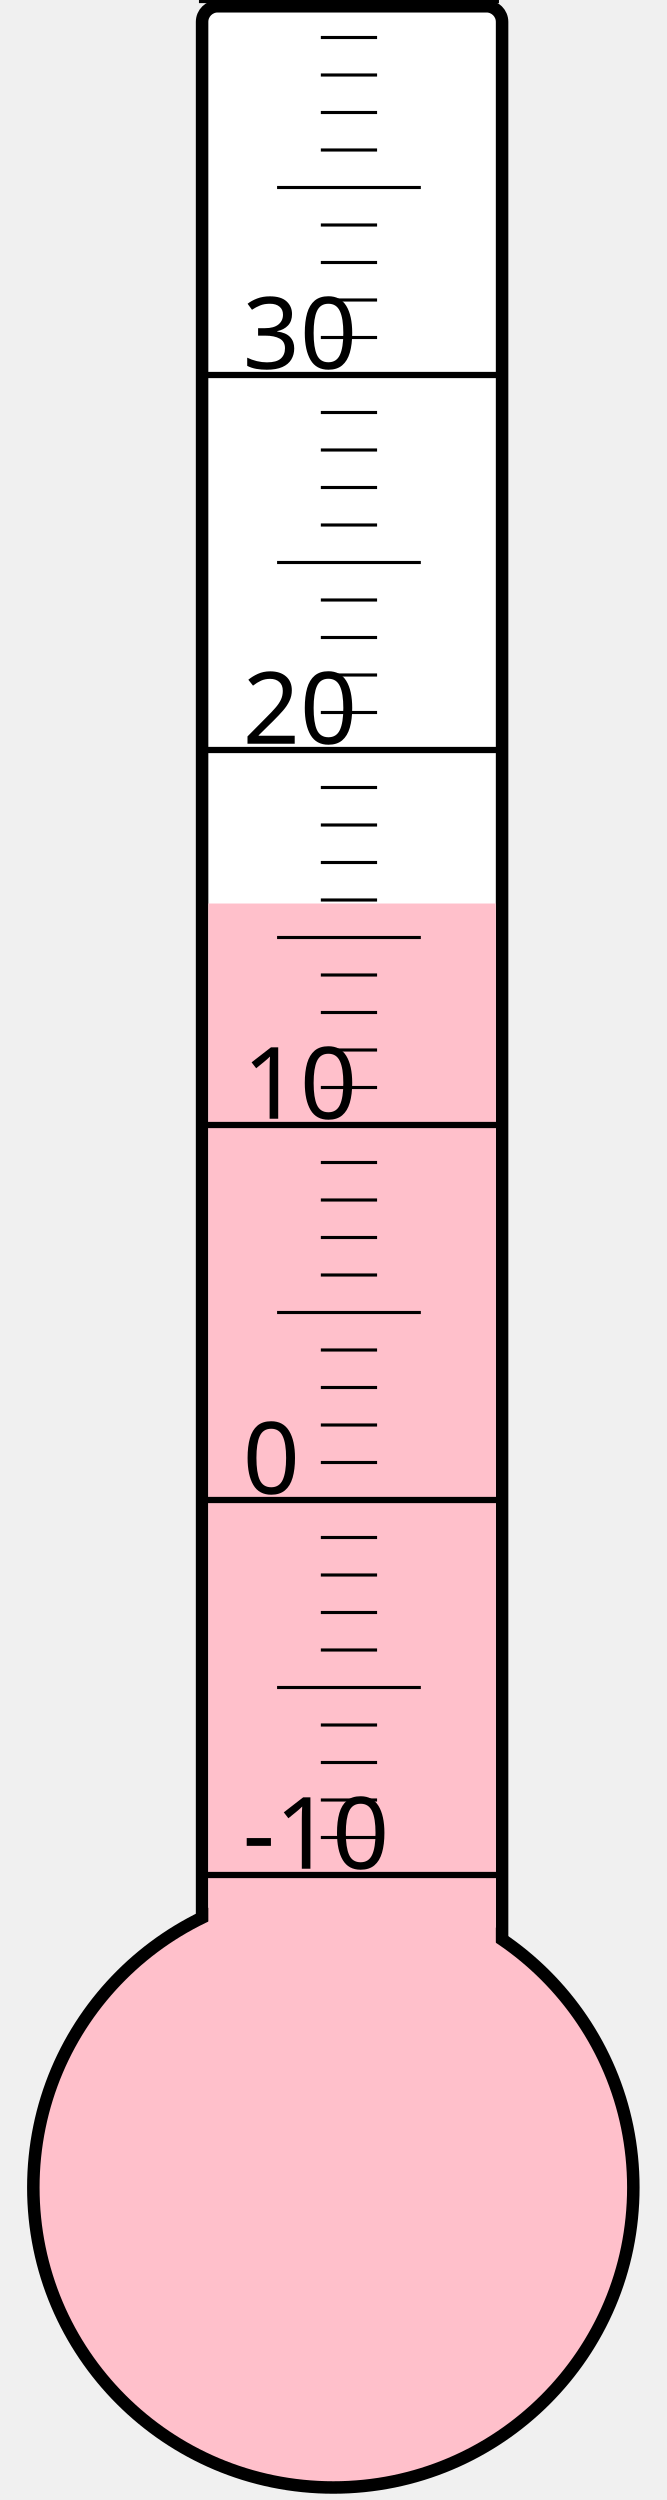
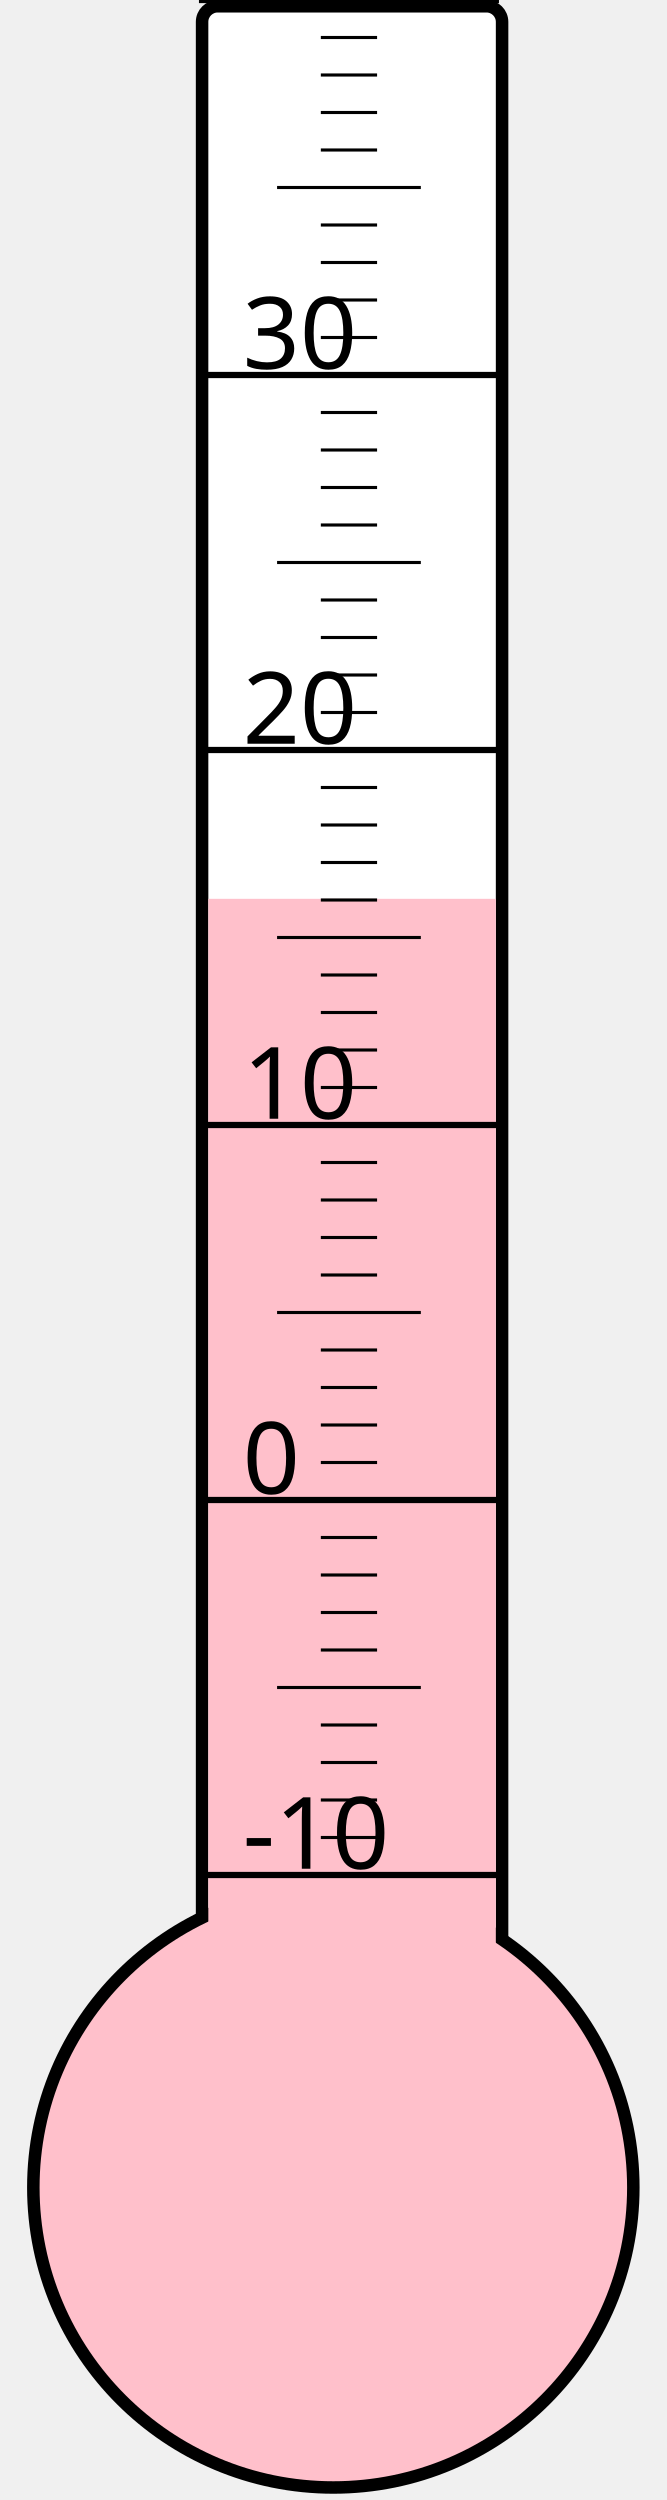
<svg xmlns="http://www.w3.org/2000/svg" width="40px" height="150px" viewBox="0 0 200 800">
  <rect width="200" height="800" x="0" y="0" style="fill: #ffffeb; fill-opacity: 0;" />
  <rect width="96" height="680" x="58" y="2" rx="5" ry="5" style="fill: white; fill-opacity: 1; stroke: black; stroke-width: 4;" />
  <circle cx="100" cy="700" r="96" style="fill: pink; stroke: black; stroke-width: 4;" />
-   <rect width="92" height="410.875" x="60" y="289.125" style="fill: pink; fill-opacity: 1; stroke-width: 0;" />
+   <rect width="92" height="412.375" x="60" y="287.625" style="fill: pink; fill-opacity: 1; stroke-width: 0;" />
  <text x="71" y="598" style="font-family: sans-serif; font-size: 24pt;">-10</text>
  <text x="71" y="478" style="font-family: sans-serif; font-size: 24pt;">0</text>
  <text x="71" y="358" style="font-family: sans-serif; font-size: 24pt;">10</text>
  <text x="71" y="238" style="font-family: sans-serif; font-size: 24pt;">20</text>
  <text x="71" y="118" style="font-family: sans-serif; font-size: 24pt;">30</text>
  <g style="stroke: black;">
    <line x1="57" y1="600" x2="153" y2="600" style="stroke-width: 2;" />
    <line x1="96" y1="588" x2="114" y2="588" style="stroke-width: 1;" />
    <line x1="96" y1="576" x2="114" y2="576" style="stroke-width: 1;" />
    <line x1="96" y1="564" x2="114" y2="564" style="stroke-width: 1;" />
    <line x1="96" y1="552" x2="114" y2="552" style="stroke-width: 1;" />
    <line x1="82" y1="540" x2="128" y2="540" style="stroke-width: 1;" />
    <line x1="96" y1="528" x2="114" y2="528" style="stroke-width: 1;" />
    <line x1="96" y1="516" x2="114" y2="516" style="stroke-width: 1;" />
    <line x1="96" y1="504" x2="114" y2="504" style="stroke-width: 1;" />
    <line x1="96" y1="492" x2="114" y2="492" style="stroke-width: 1;" />
    <line x1="57" y1="480" x2="153" y2="480" style="stroke-width: 2;" />
    <line x1="96" y1="468" x2="114" y2="468" style="stroke-width: 1;" />
    <line x1="96" y1="456" x2="114" y2="456" style="stroke-width: 1;" />
    <line x1="96" y1="444" x2="114" y2="444" style="stroke-width: 1;" />
    <line x1="96" y1="432" x2="114" y2="432" style="stroke-width: 1;" />
    <line x1="82" y1="420" x2="128" y2="420" style="stroke-width: 1;" />
    <line x1="96" y1="408" x2="114" y2="408" style="stroke-width: 1;" />
    <line x1="96" y1="396" x2="114" y2="396" style="stroke-width: 1;" />
    <line x1="96" y1="384" x2="114" y2="384" style="stroke-width: 1;" />
    <line x1="96" y1="372" x2="114" y2="372" style="stroke-width: 1;" />
    <line x1="57" y1="360" x2="153" y2="360" style="stroke-width: 2;" />
    <line x1="96" y1="348" x2="114" y2="348" style="stroke-width: 1;" />
    <line x1="96" y1="336" x2="114" y2="336" style="stroke-width: 1;" />
    <line x1="96" y1="324" x2="114" y2="324" style="stroke-width: 1;" />
    <line x1="96" y1="312" x2="114" y2="312" style="stroke-width: 1;" />
    <line x1="82" y1="300" x2="128" y2="300" style="stroke-width: 1;" />
    <line x1="96" y1="288" x2="114" y2="288" style="stroke-width: 1;" />
    <line x1="96" y1="276" x2="114" y2="276" style="stroke-width: 1;" />
    <line x1="96" y1="264" x2="114" y2="264" style="stroke-width: 1;" />
    <line x1="96" y1="252" x2="114" y2="252" style="stroke-width: 1;" />
    <line x1="57" y1="240" x2="153" y2="240" style="stroke-width: 2;" />
    <line x1="96" y1="228" x2="114" y2="228" style="stroke-width: 1;" />
    <line x1="96" y1="216" x2="114" y2="216" style="stroke-width: 1;" />
    <line x1="96" y1="204" x2="114" y2="204" style="stroke-width: 1;" />
    <line x1="96" y1="192" x2="114" y2="192" style="stroke-width: 1;" />
    <line x1="82" y1="180" x2="128" y2="180" style="stroke-width: 1;" />
    <line x1="96" y1="168" x2="114" y2="168" style="stroke-width: 1;" />
    <line x1="96" y1="156" x2="114" y2="156" style="stroke-width: 1;" />
    <line x1="96" y1="144" x2="114" y2="144" style="stroke-width: 1;" />
    <line x1="96" y1="132" x2="114" y2="132" style="stroke-width: 1;" />
    <line x1="57" y1="120" x2="153" y2="120" style="stroke-width: 2;" />
    <line x1="96" y1="108" x2="114" y2="108" style="stroke-width: 1;" />
    <line x1="96" y1="96" x2="114" y2="96" style="stroke-width: 1;" />
    <line x1="96" y1="84" x2="114" y2="84" style="stroke-width: 1;" />
    <line x1="96" y1="72" x2="114" y2="72" style="stroke-width: 1;" />
    <line x1="82" y1="60" x2="128" y2="60" style="stroke-width: 1;" />
    <line x1="96" y1="48" x2="114" y2="48" style="stroke-width: 1;" />
    <line x1="96" y1="36" x2="114" y2="36" style="stroke-width: 1;" />
    <line x1="96" y1="24" x2="114" y2="24" style="stroke-width: 1;" />
    <line x1="96" y1="12" x2="114" y2="12" style="stroke-width: 1;" />
    <line x1="57" y1="0" x2="153" y2="0" style="stroke-width: 2;" />
  </g>
</svg>
